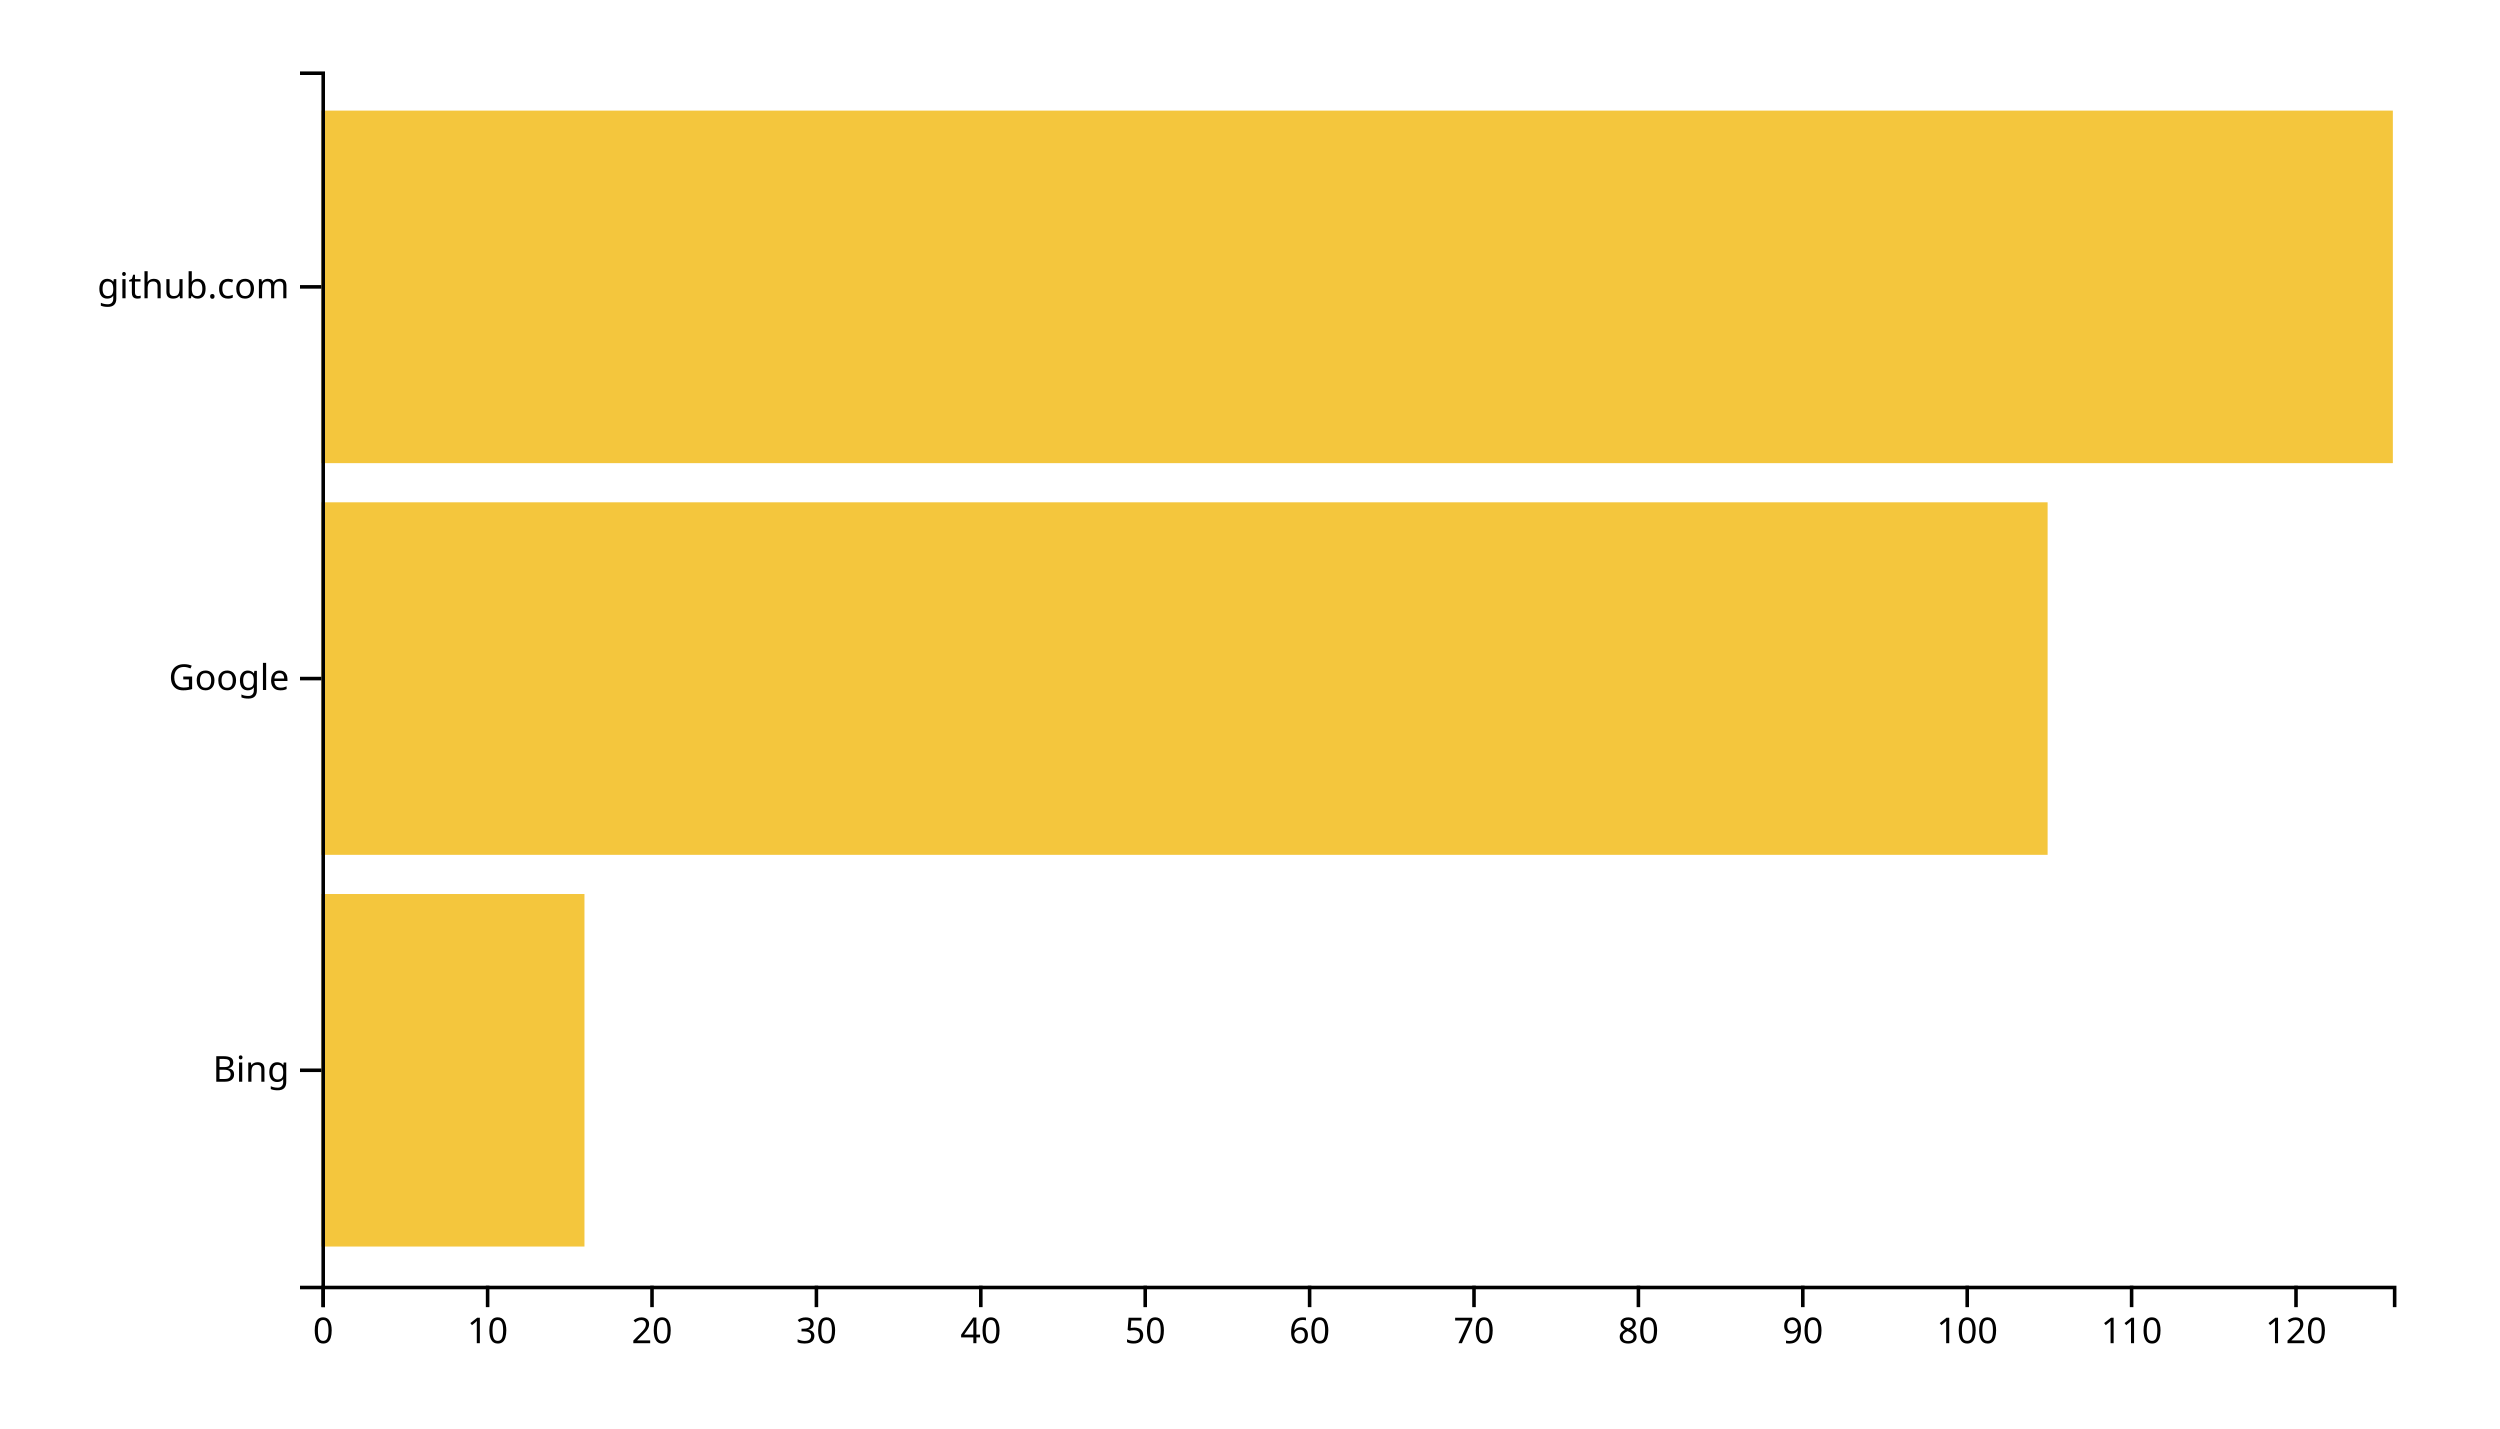
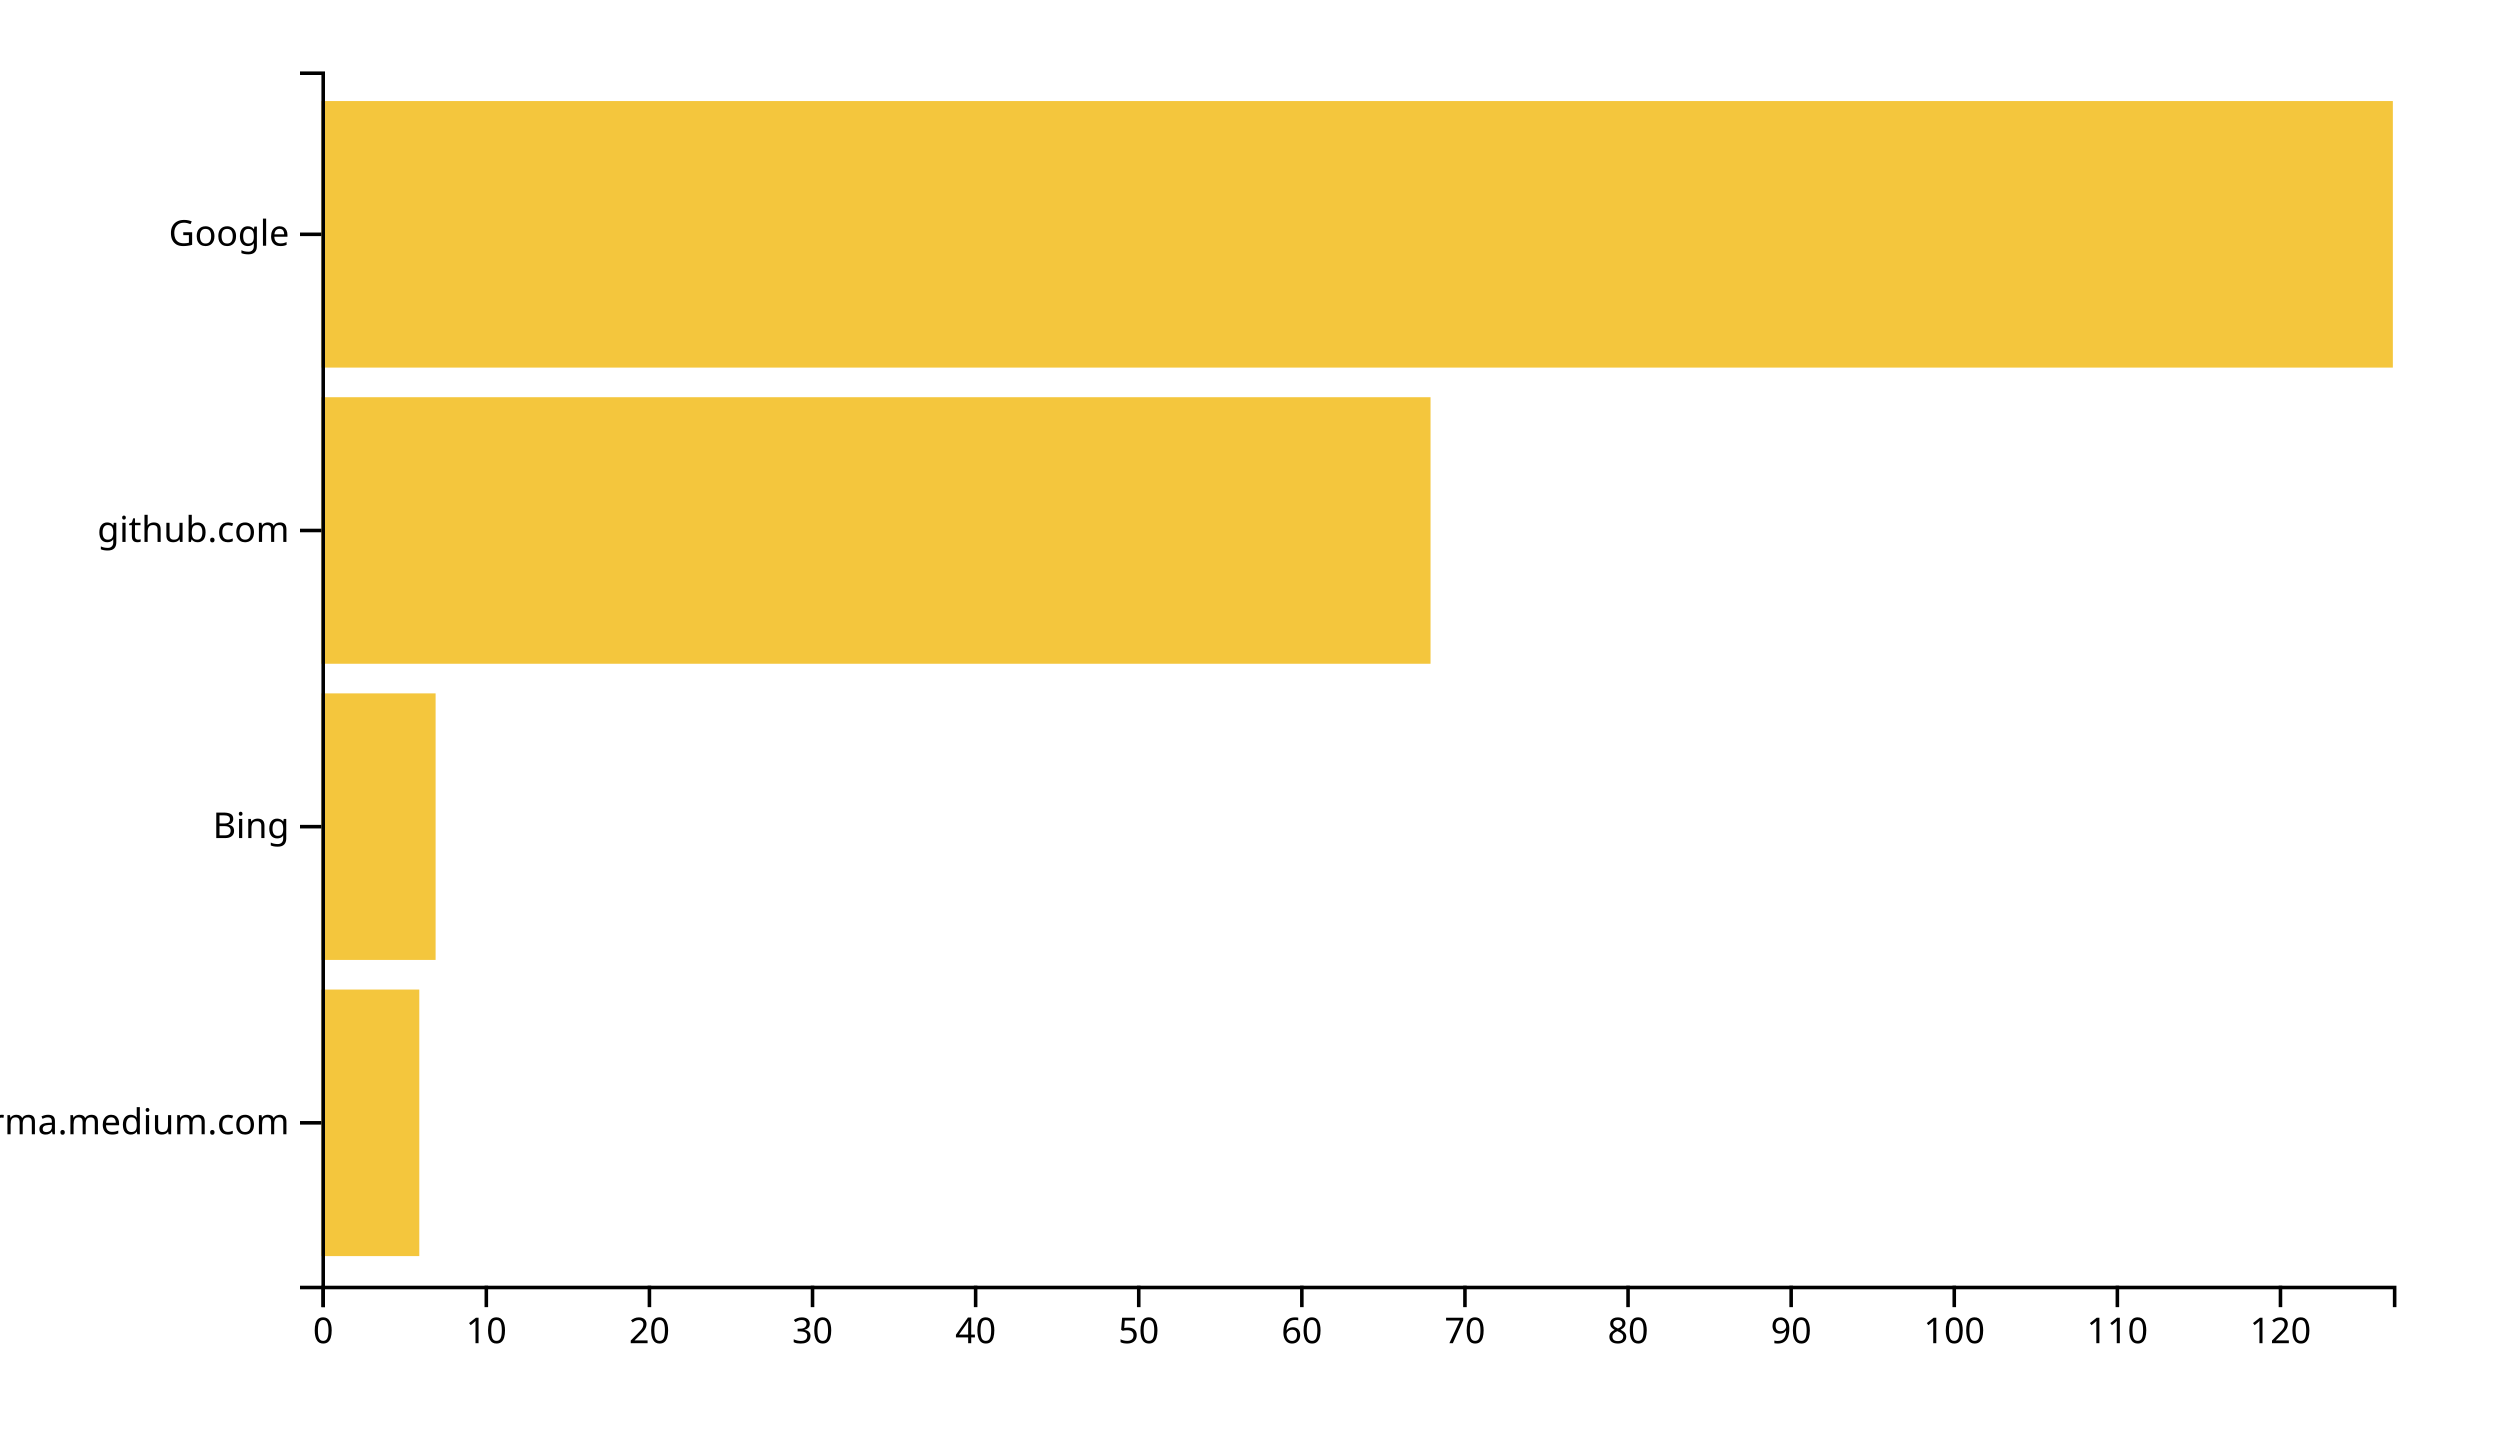
<svg xmlns="http://www.w3.org/2000/svg" width="700" height="400">
  <g transform="translate(90,20)">
-     <rect class="bar" width="73.651" y="230.323" height="98.71" style="fill: #f4c63d; text-anchor: end;" />
-     <rect class="bar" width="483.333" y="120.645" height="98.71" style="fill: #f4c63d; text-anchor: end;" />
-     <rect class="bar" width="580" y="10.968" height="98.71" style="fill: #f4c63d; text-anchor: end;" />
+     <rect class="bar" width="27.402" y="257.073" height="74.634" style="fill: #f4c63d; text-anchor: end;" />
+     <rect class="bar" width="31.969" y="174.146" height="74.634" style="fill: #f4c63d; text-anchor: end;" />
+     <rect class="bar" width="310.551" y="91.22" height="74.634" style="fill: #f4c63d; text-anchor: end;" />
+     <rect class="bar" width="580" y="8.293" height="74.634" style="fill: #f4c63d; text-anchor: end;" />
    <g transform="translate(0,340)" fill="none" font-size="10" font-family="sans-serif" text-anchor="middle">
      <path class="domain" stroke="currentColor" d="M0.5,6V0.5H580.5V6" />
      <g class="tick" opacity="1" transform="translate(0.5,0)">
        <line stroke="currentColor" y2="6" />
        <text fill="currentColor" y="9" dy="0.71em">0</text>
      </g>
-       <g class="tick" opacity="1" transform="translate(46.53175,0)">
+       <g class="tick" opacity="1" transform="translate(46.16929,0)">
        <line stroke="currentColor" y2="6" />
        <text fill="currentColor" y="9" dy="0.71em">10</text>
      </g>
-       <g class="tick" opacity="1" transform="translate(92.56349,0)">
+       <g class="tick" opacity="1" transform="translate(91.83858,0)">
        <line stroke="currentColor" y2="6" />
        <text fill="currentColor" y="9" dy="0.71em">20</text>
      </g>
-       <g class="tick" opacity="1" transform="translate(138.5952,0)">
+       <g class="tick" opacity="1" transform="translate(137.5079,0)">
        <line stroke="currentColor" y2="6" />
        <text fill="currentColor" y="9" dy="0.71em">30</text>
      </g>
-       <g class="tick" opacity="1" transform="translate(184.627,0)">
+       <g class="tick" opacity="1" transform="translate(183.1772,0)">
        <line stroke="currentColor" y2="6" />
        <text fill="currentColor" y="9" dy="0.71em">40</text>
      </g>
-       <g class="tick" opacity="1" transform="translate(230.6587,0)">
+       <g class="tick" opacity="1" transform="translate(228.8465,0)">
        <line stroke="currentColor" y2="6" />
        <text fill="currentColor" y="9" dy="0.71em">50</text>
      </g>
-       <g class="tick" opacity="1" transform="translate(276.6905,0)">
+       <g class="tick" opacity="1" transform="translate(274.5157,0)">
        <line stroke="currentColor" y2="6" />
        <text fill="currentColor" y="9" dy="0.71em">60</text>
      </g>
-       <g class="tick" opacity="1" transform="translate(322.7222,0)">
+       <g class="tick" opacity="1" transform="translate(320.185,0)">
        <line stroke="currentColor" y2="6" />
        <text fill="currentColor" y="9" dy="0.71em">70</text>
      </g>
-       <g class="tick" opacity="1" transform="translate(368.754,0)">
+       <g class="tick" opacity="1" transform="translate(365.8543,0)">
        <line stroke="currentColor" y2="6" />
        <text fill="currentColor" y="9" dy="0.71em">80</text>
      </g>
-       <g class="tick" opacity="1" transform="translate(414.7857,0)">
+       <g class="tick" opacity="1" transform="translate(411.5236,0)">
        <line stroke="currentColor" y2="6" />
        <text fill="currentColor" y="9" dy="0.71em">90</text>
      </g>
-       <g class="tick" opacity="1" transform="translate(460.8175,0)">
+       <g class="tick" opacity="1" transform="translate(457.1929,0)">
        <line stroke="currentColor" y2="6" />
        <text fill="currentColor" y="9" dy="0.71em">100</text>
      </g>
-       <g class="tick" opacity="1" transform="translate(506.8492,0)">
+       <g class="tick" opacity="1" transform="translate(502.8622,0)">
        <line stroke="currentColor" y2="6" />
        <text fill="currentColor" y="9" dy="0.71em">110</text>
      </g>
-       <g class="tick" opacity="1" transform="translate(552.881,0)">
+       <g class="tick" opacity="1" transform="translate(548.5315,0)">
        <line stroke="currentColor" y2="6" />
        <text fill="currentColor" y="9" dy="0.71em">120</text>
      </g>
    </g>
    <g fill="none" font-size="10" font-family="sans-serif" text-anchor="end">
      <path class="domain" stroke="currentColor" d="M-6,340.5H0.5V0.5H-6" />
-       <g class="tick" opacity="1" transform="translate(0,279.6774)">
+       <g class="tick" opacity="1" transform="translate(0,294.3902)">
+         <line stroke="currentColor" x2="-6" />
+         <text fill="currentColor" x="-9" dy="0.32em">xgirma.medium.com</text>
+       </g>
+       <g class="tick" opacity="1" transform="translate(0,211.4634)">
        <line stroke="currentColor" x2="-6" />
        <text fill="currentColor" x="-9" dy="0.32em">Bing</text>
      </g>
-       <g class="tick" opacity="1" transform="translate(0,170)">
+       <g class="tick" opacity="1" transform="translate(0,128.5366)">
+         <line stroke="currentColor" x2="-6" />
+         <text fill="currentColor" x="-9" dy="0.32em">github.com</text>
+       </g>
+       <g class="tick" opacity="1" transform="translate(0,45.60976)">
        <line stroke="currentColor" x2="-6" />
        <text fill="currentColor" x="-9" dy="0.32em">Google</text>
-       </g>
-       <g class="tick" opacity="1" transform="translate(0,60.32258)">
-         <line stroke="currentColor" x2="-6" />
-         <text fill="currentColor" x="-9" dy="0.32em">github.com</text>
      </g>
    </g>
  </g>
</svg>
